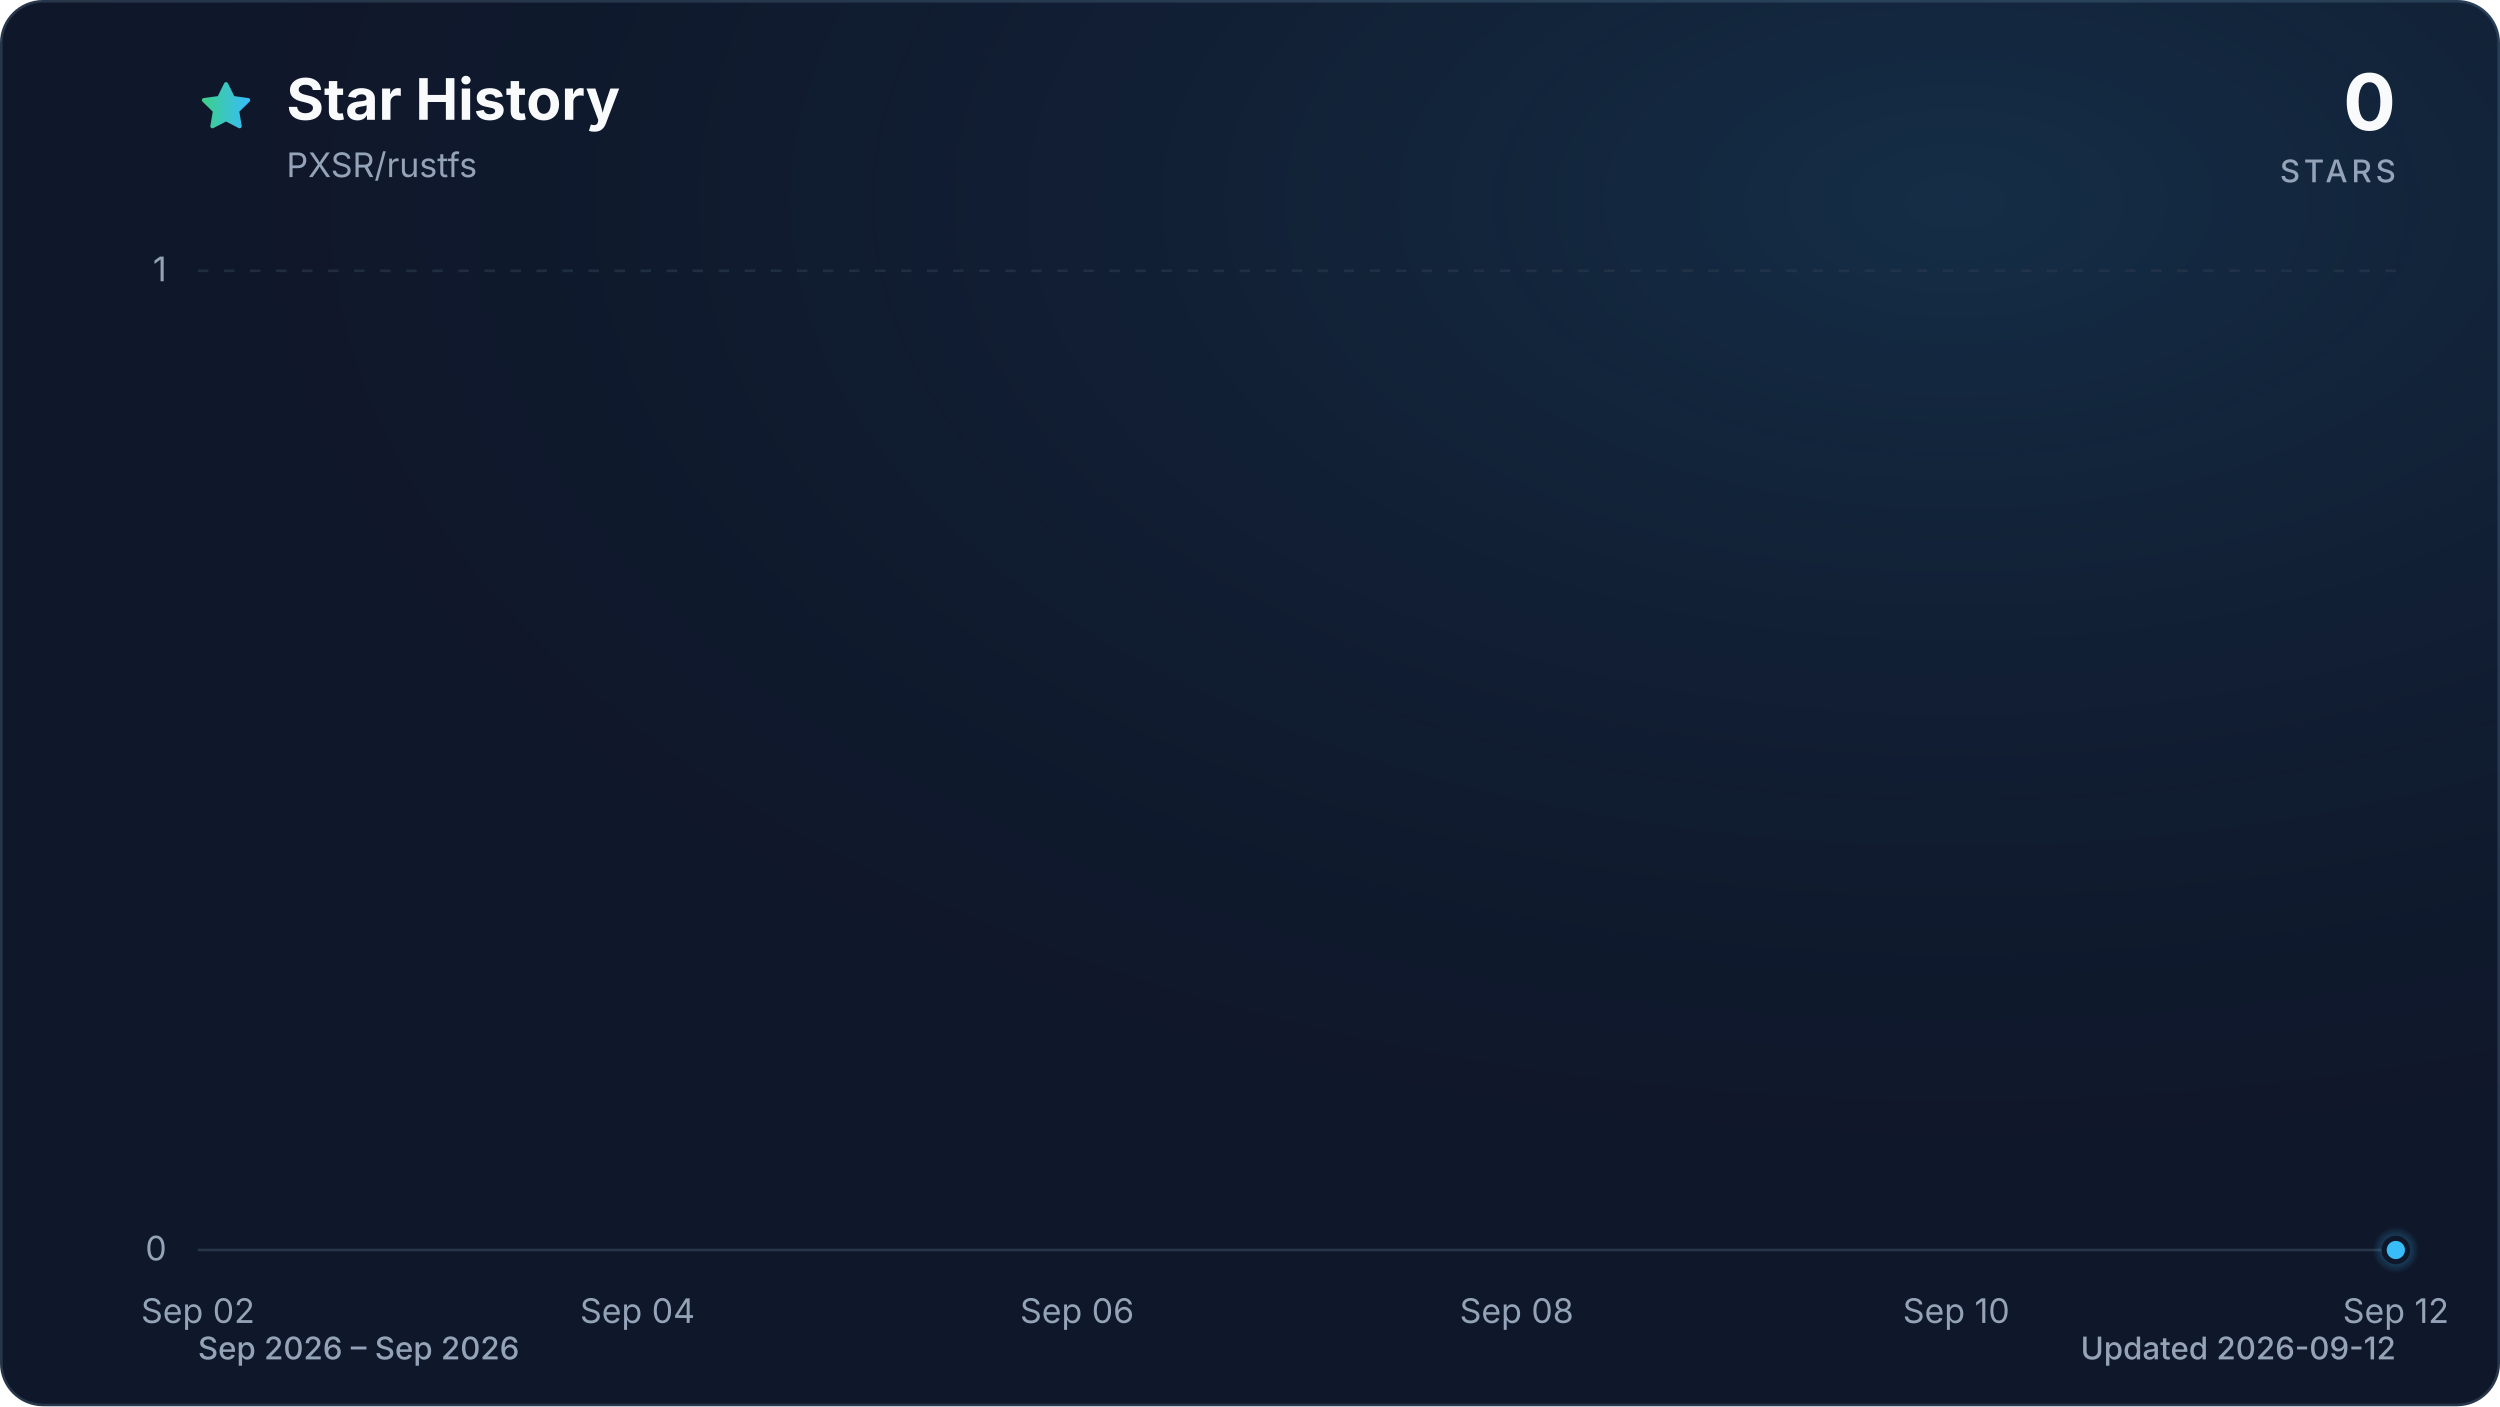
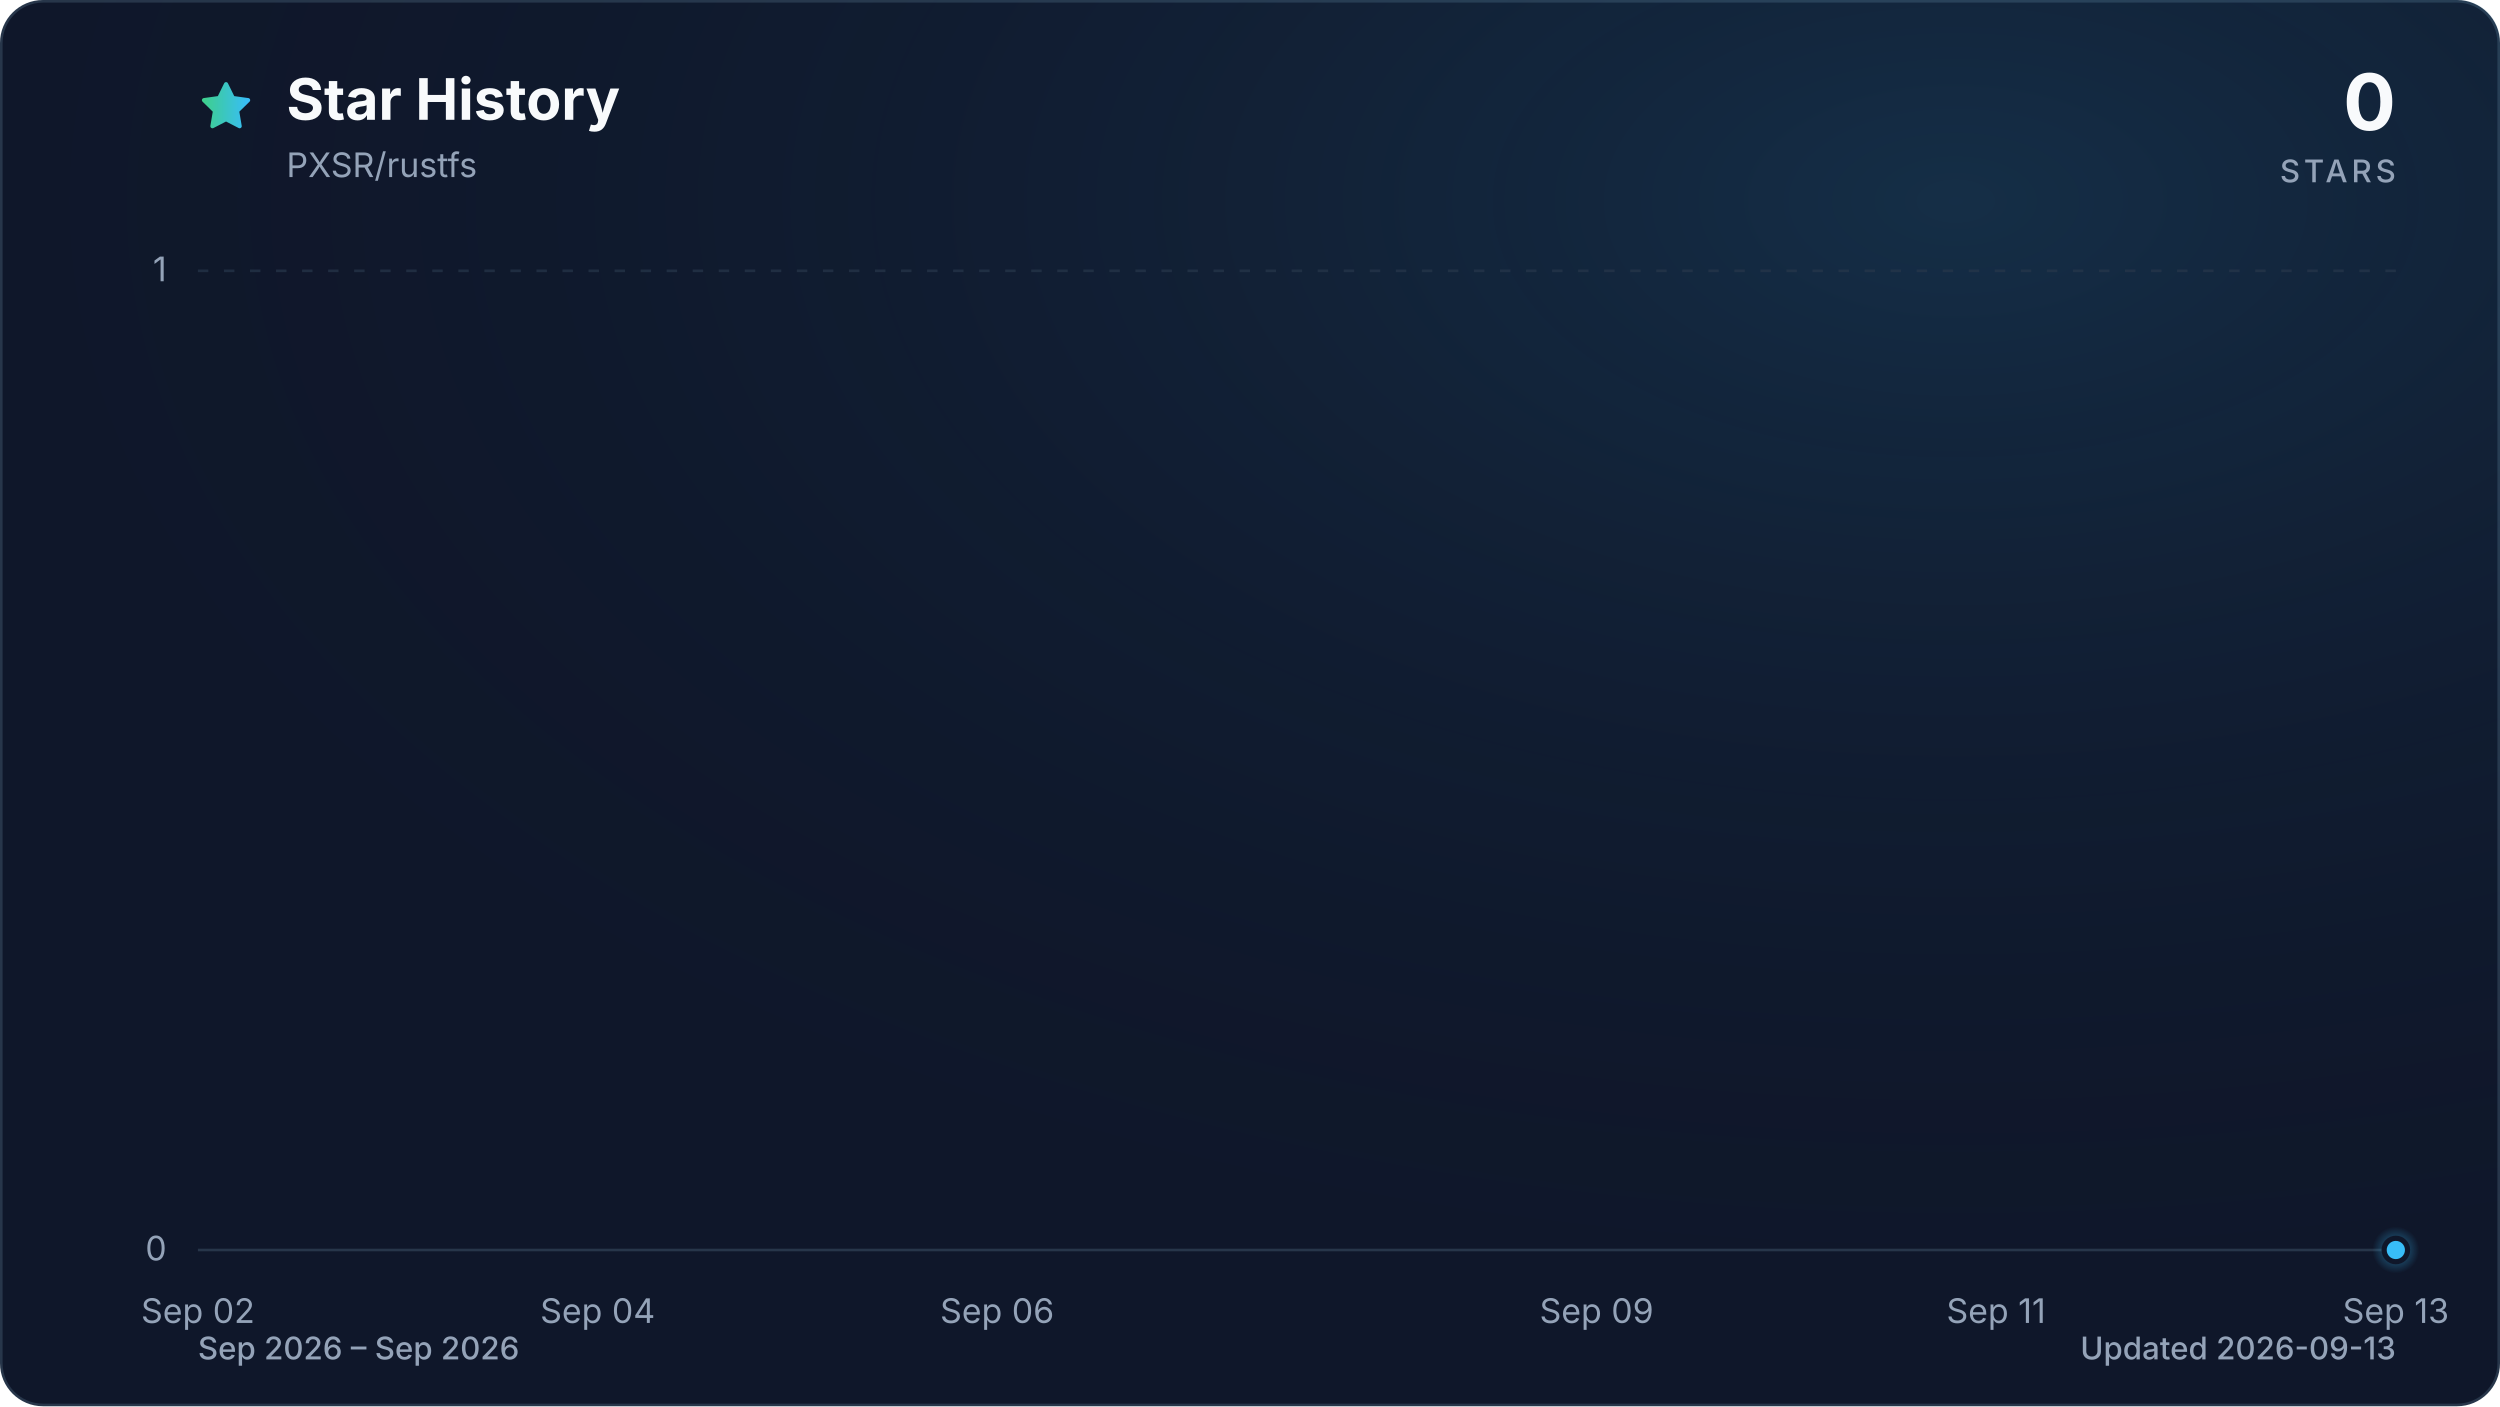
<svg xmlns="http://www.w3.org/2000/svg" viewBox="0 0 960 540" role="img" aria-labelledby="title description" data-style="gradient" data-variant="glow" data-animated="true">
  <defs>
    <linearGradient id="trend" x1="0" y1="0" x2="1" y2="0">
      <stop offset="0%" stop-color="#3ecf8e" />
      <stop offset="100%" stop-color="#38bdf8" />
    </linearGradient>
    <linearGradient id="area" x1="0" y1="0" x2="0" y2="1">
      <stop offset="0%" stop-color="#3ecf8e" stop-opacity="0.30" />
      <stop offset="55%" stop-color="#38bdf8" stop-opacity="0.10" />
      <stop offset="100%" stop-color="#38bdf8" stop-opacity="0.01" />
    </linearGradient>
    <radialGradient id="marker-halo" cx="50%" cy="50%" r="50%">
      <stop offset="0%" stop-color="#38bdf8" stop-opacity="0.55" />
      <stop offset="100%" stop-color="#38bdf8" stop-opacity="0" />
    </radialGradient>
    <radialGradient id="surface-glow" cx="78%" cy="14%" r="80%">
      <stop offset="0%" stop-color="#38bdf8" stop-opacity="0.14" />
      <stop offset="100%" stop-color="#0f172a" stop-opacity="0" />
    </radialGradient>
    <filter id="trend-glow" x="-20%" y="-20%" width="140%" height="140%">
      <feGaussianBlur stdDeviation="7" />
    </filter>
  </defs>
  <style>
.trend-enter{transform-box:fill-box;transform-origin:center;animation:trend-enter 520ms cubic-bezier(0.16,1,0.3,1)}
.marker-enter{transform-box:fill-box;transform-origin:center;animation:marker-enter 320ms cubic-bezier(0.16,1,0.3,1) 200ms both}
.marker-pulse{transform-box:fill-box;transform-origin:center;animation:marker-pulse 2.6s ease-out infinite}
@keyframes trend-enter{from{opacity:.35;transform:translateY(10px)}to{opacity:1;transform:translateY(0)}}
@keyframes marker-enter{from{opacity:0;transform:scale(.4)}to{opacity:1;transform:scale(1)}}
@keyframes marker-pulse{0%{opacity:.5;transform:scale(.7)}70%,100%{opacity:0;transform:scale(2.1)}}
@media (prefers-reduced-motion:reduce){.trend-enter,.marker-enter,.marker-pulse{animation:none!important}}
@media (prefers-reduced-motion:reduce){.marker-pulse{opacity:0}}
</style>
  <rect x="0.5" y="0.5" width="959" height="539" fill="#0f172a" stroke="#27364a" stroke-width="1" rx="16" />
  <rect width="960" height="540" fill="url(#surface-glow)" rx="16" />
  <path d="M12 2.6l2.9 5.9 6.5.9-4.7 4.6 1.1 6.5-5.8-3-5.8 3 1.1-6.5-4.7-4.6 6.5-.9L12 2.6Z" transform="translate(76 30) scale(.9)" fill="url(#trend)" stroke="url(#trend)" stroke-width="1.8" stroke-linejoin="round" aria-hidden="true" />
  <text x="110" y="46" fill="#f8fafc" font-family="ui-sans-serif, system-ui, -apple-system, BlinkMacSystemFont, 'Segoe UI', sans-serif" font-size="22" font-weight="700">Star History</text>
  <text x="110" y="68" fill="#94a3b8" font-family="ui-sans-serif, system-ui, -apple-system, BlinkMacSystemFont, 'Segoe UI', sans-serif" font-size="13">PXSR/rustfs</text>
  <text x="920" y="50" fill="#f8fafc" font-family="ui-sans-serif, system-ui, -apple-system, BlinkMacSystemFont, 'Segoe UI', sans-serif" font-size="30" font-weight="700" text-anchor="end">0</text>
  <text x="920" y="70" fill="#94a3b8" font-family="ui-sans-serif, system-ui, -apple-system, BlinkMacSystemFont, 'Segoe UI', sans-serif" font-size="12" font-weight="500" letter-spacing="1.5" text-anchor="end">STARS</text>
  <line x1="76" y1="480.0" x2="920" y2="480.0" stroke="#27364a" stroke-width="1" stroke-dasharray="0" opacity="1" />
  <text x="64" y="484.0" fill="#94a3b8" font-family="ui-sans-serif, system-ui, -apple-system, BlinkMacSystemFont, 'Segoe UI', sans-serif" font-size="13" text-anchor="end">0</text>
  <line x1="76" y1="104.0" x2="920" y2="104.0" stroke="#27364a" stroke-width="1" stroke-dasharray="4 6" opacity="0.7" />
  <text x="64" y="108.0" fill="#94a3b8" font-family="ui-sans-serif, system-ui, -apple-system, BlinkMacSystemFont, 'Segoe UI', sans-serif" font-size="13" text-anchor="end">1</text>
  <text x="76.0" y="508" fill="#94a3b8" font-family="ui-sans-serif, system-ui, -apple-system, BlinkMacSystemFont, 'Segoe UI', sans-serif" font-size="13" text-anchor="middle">Sep 02</text>
-   <text x="244.8" y="508" fill="#94a3b8" font-family="ui-sans-serif, system-ui, -apple-system, BlinkMacSystemFont, 'Segoe UI', sans-serif" font-size="13" text-anchor="middle">Sep 04</text>
-   <text x="413.6" y="508" fill="#94a3b8" font-family="ui-sans-serif, system-ui, -apple-system, BlinkMacSystemFont, 'Segoe UI', sans-serif" font-size="13" text-anchor="middle">Sep 06</text>
-   <text x="582.4" y="508" fill="#94a3b8" font-family="ui-sans-serif, system-ui, -apple-system, BlinkMacSystemFont, 'Segoe UI', sans-serif" font-size="13" text-anchor="middle">Sep 08</text>
-   <text x="751.2" y="508" fill="#94a3b8" font-family="ui-sans-serif, system-ui, -apple-system, BlinkMacSystemFont, 'Segoe UI', sans-serif" font-size="13" text-anchor="middle">Sep 10</text>
-   <text x="920.0" y="508" fill="#94a3b8" font-family="ui-sans-serif, system-ui, -apple-system, BlinkMacSystemFont, 'Segoe UI', sans-serif" font-size="13" text-anchor="middle">Sep 12</text>
+   <text x="229.5" y="508" fill="#94a3b8" font-family="ui-sans-serif, system-ui, -apple-system, BlinkMacSystemFont, 'Segoe UI', sans-serif" font-size="13" text-anchor="middle">Sep 04</text>
+   <text x="382.9" y="508" fill="#94a3b8" font-family="ui-sans-serif, system-ui, -apple-system, BlinkMacSystemFont, 'Segoe UI', sans-serif" font-size="13" text-anchor="middle">Sep 06</text>
+   <text x="613.1" y="508" fill="#94a3b8" font-family="ui-sans-serif, system-ui, -apple-system, BlinkMacSystemFont, 'Segoe UI', sans-serif" font-size="13" text-anchor="middle">Sep 09</text>
+   <text x="766.5" y="508" fill="#94a3b8" font-family="ui-sans-serif, system-ui, -apple-system, BlinkMacSystemFont, 'Segoe UI', sans-serif" font-size="13" text-anchor="middle">Sep 11</text>
+   <text x="920.0" y="508" fill="#94a3b8" font-family="ui-sans-serif, system-ui, -apple-system, BlinkMacSystemFont, 'Segoe UI', sans-serif" font-size="13" text-anchor="middle">Sep 13</text>
  <g class="trend-enter">
-     <path d="M 76.0 480.0 C 104.1 480.0, 132.3 480.0, 160.4 480.0 C 188.5 480.0, 216.7 480.0, 244.8 480.0 C 272.9 480.0, 301.1 480.0, 329.2 480.0 C 357.3 480.0, 385.5 480.0, 413.6 480.0 C 441.7 480.0, 469.9 480.0, 498.0 480.0 C 526.1 480.0, 554.3 480.0, 582.4 480.0 C 610.5 480.0, 638.7 480.0, 666.8 480.0 C 694.9 480.0, 723.1 480.0, 751.2 480.0 C 779.3 480.0, 807.5 480.0, 835.6 480.0 C 863.7 480.0, 891.9 480.0, 920.0 480.0 L 920.0 480.0 L 76.0 480.0 Z" fill="url(#area)" />
-     <path d="M 76.0 480.0 C 104.1 480.0, 132.3 480.0, 160.4 480.0 C 188.5 480.0, 216.7 480.0, 244.8 480.0 C 272.9 480.0, 301.1 480.0, 329.2 480.0 C 357.3 480.0, 385.5 480.0, 413.6 480.0 C 441.7 480.0, 469.9 480.0, 498.0 480.0 C 526.1 480.0, 554.3 480.0, 582.4 480.0 C 610.5 480.0, 638.7 480.0, 666.8 480.0 C 694.9 480.0, 723.1 480.0, 751.2 480.0 C 779.3 480.0, 807.5 480.0, 835.6 480.0 C 863.7 480.0, 891.9 480.0, 920.0 480.0" fill="none" stroke="url(#trend)" stroke-width="12" stroke-linecap="round" stroke-linejoin="round" opacity="0.16" filter="url(#trend-glow)" />
-     <path d="M 76.0 480.0 C 104.1 480.0, 132.3 480.0, 160.4 480.0 C 188.5 480.0, 216.7 480.0, 244.8 480.0 C 272.9 480.0, 301.1 480.0, 329.2 480.0 C 357.3 480.0, 385.5 480.0, 413.6 480.0 C 441.7 480.0, 469.9 480.0, 498.0 480.0 C 526.1 480.0, 554.3 480.0, 582.4 480.0 C 610.5 480.0, 638.7 480.0, 666.8 480.0 C 694.9 480.0, 723.1 480.0, 751.2 480.0 C 779.3 480.0, 807.5 480.0, 835.6 480.0 C 863.7 480.0, 891.9 480.0, 920.0 480.0" fill="none" stroke="url(#trend)" stroke-width="3" stroke-linecap="round" stroke-linejoin="round" />
+     <path d="M 76.0 480.0 C 101.6 480.0, 127.2 480.0, 152.7 480.0 C 178.3 480.0, 203.9 480.0, 229.5 480.0 C 255.0 480.0, 280.6 480.0, 306.2 480.0 C 331.8 480.0, 357.3 480.0, 382.9 480.0 C 408.5 480.0, 434.1 480.0, 459.6 480.0 C 485.2 480.0, 510.8 480.0, 536.4 480.0 C 561.9 480.0, 587.5 480.0, 613.1 480.0 C 638.7 480.0, 664.2 480.0, 689.8 480.0 C 715.4 480.0, 741.0 480.0, 766.5 480.0 C 792.1 480.0, 817.7 480.0, 843.3 480.0 C 868.8 480.0, 894.4 480.0, 920.0 480.0 L 920.0 480.0 L 76.0 480.0 Z" fill="url(#area)" />
+     <path d="M 76.0 480.0 C 101.6 480.0, 127.2 480.0, 152.7 480.0 C 178.3 480.0, 203.9 480.0, 229.5 480.0 C 255.0 480.0, 280.6 480.0, 306.2 480.0 C 331.8 480.0, 357.3 480.0, 382.9 480.0 C 408.5 480.0, 434.1 480.0, 459.6 480.0 C 485.2 480.0, 510.8 480.0, 536.4 480.0 C 561.9 480.0, 587.5 480.0, 613.1 480.0 C 638.7 480.0, 664.2 480.0, 689.8 480.0 C 715.4 480.0, 741.0 480.0, 766.5 480.0 C 792.1 480.0, 817.7 480.0, 843.3 480.0 C 868.8 480.0, 894.4 480.0, 920.0 480.0" fill="none" stroke="url(#trend)" stroke-width="12" stroke-linecap="round" stroke-linejoin="round" opacity="0.16" filter="url(#trend-glow)" />
+     <path d="M 76.0 480.0 C 101.6 480.0, 127.2 480.0, 152.7 480.0 C 178.3 480.0, 203.9 480.0, 229.5 480.0 C 255.0 480.0, 280.6 480.0, 306.2 480.0 C 331.8 480.0, 357.3 480.0, 382.9 480.0 C 408.5 480.0, 434.1 480.0, 459.6 480.0 C 485.2 480.0, 510.8 480.0, 536.4 480.0 C 561.9 480.0, 587.5 480.0, 613.1 480.0 C 638.7 480.0, 664.2 480.0, 689.8 480.0 C 715.4 480.0, 741.0 480.0, 766.5 480.0 C 792.1 480.0, 817.7 480.0, 843.3 480.0 C 868.8 480.0, 894.4 480.0, 920.0 480.0" fill="none" stroke="url(#trend)" stroke-width="3" stroke-linecap="round" stroke-linejoin="round" />
  </g>
  <g class="marker-enter">
    <circle class="marker-pulse" cx="920.0" cy="480.0" r="9" fill="url(#marker-halo)" />
    <circle cx="920.0" cy="480.0" r="4.5" fill="#38bdf8" stroke="#0f172a" stroke-width="2" />
  </g>
  <text x="76" y="522" fill="#94a3b8" font-family="ui-sans-serif, system-ui, -apple-system, BlinkMacSystemFont, 'Segoe UI', sans-serif" font-size="12" font-weight="500">Sep 2026 – Sep 2026</text>
-   <text x="920" y="522" fill="#94a3b8" font-family="ui-sans-serif, system-ui, -apple-system, BlinkMacSystemFont, 'Segoe UI', sans-serif" font-size="12" font-weight="500" text-anchor="end">Updated 2026-09-12</text>
+   <text x="920" y="522" fill="#94a3b8" font-family="ui-sans-serif, system-ui, -apple-system, BlinkMacSystemFont, 'Segoe UI', sans-serif" font-size="12" font-weight="500" text-anchor="end">Updated 2026-09-13</text>
</svg>
